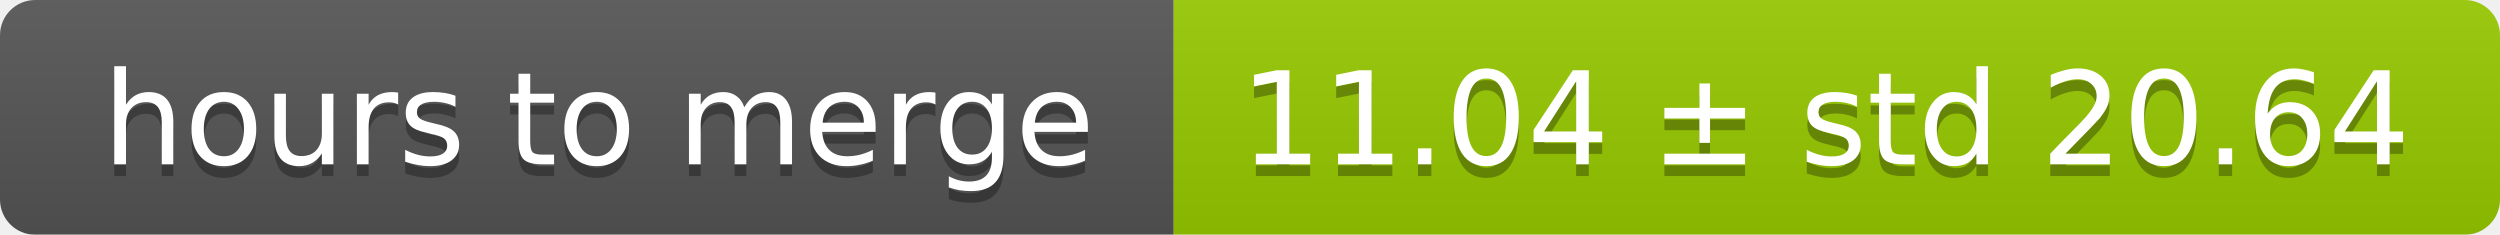
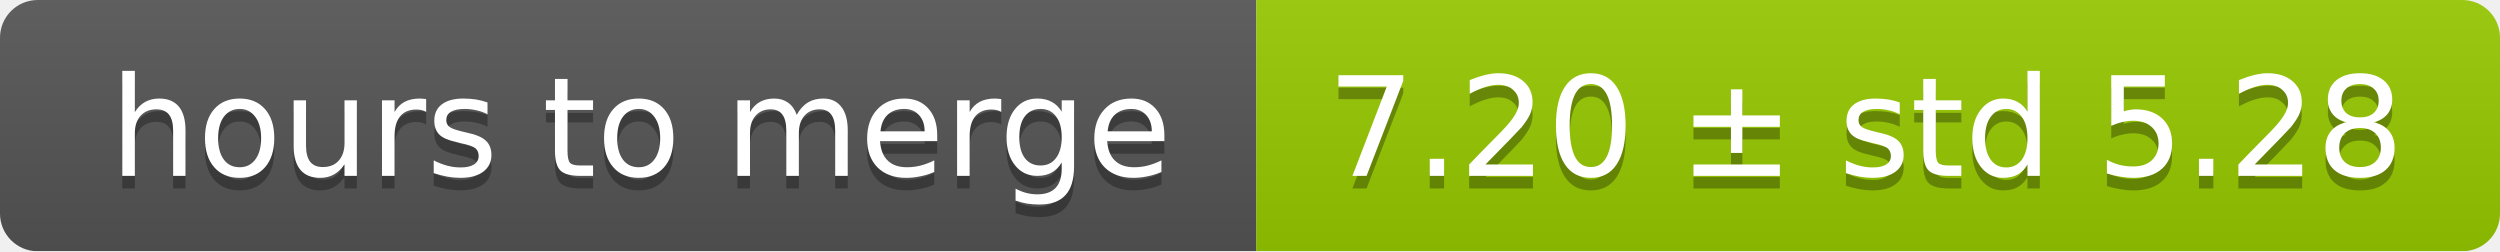
- <svg xmlns="http://www.w3.org/2000/svg" width="213" height="20">
+ <svg xmlns="http://www.w3.org/2000/svg" width="199" height="20">
  <linearGradient id="smooth" x2="0" y2="100%">
    <stop offset="0" stop-color="#bbb" stop-opacity=".1" />
    <stop offset="1" stop-opacity=".1" />
  </linearGradient>
  <mask id="round">
-     <rect width="213" height="20" rx="3" fill="#fff" />
+     <rect width="199" height="20" rx="3" fill="#fff" />
  </mask>
  <g mask="url(#round)">
    <rect width="100" height="20" fill="#555" />
-     <rect x="100" width="113" height="20" fill="#97ca00" />
-     <rect width="213" height="20" fill="url(#smooth)" />
+     <rect x="100" width="99" height="20" fill="#97ca00" />
+     <rect width="199" height="20" fill="url(#smooth)" />
  </g>
  <g fill="#fff" text-anchor="middle" font-family="DejaVu Sans,Verdana,Geneva,sans-serif" font-size="11">
    <text x="51" y="15" fill="#010101" fill-opacity=".3">hours to merge</text>
    <text x="51" y="14">hours to merge</text>
-     <text x="155.5" y="15" fill="#010101" fill-opacity=".3">11.04 ± std 20.64</text>
-     <text x="155.5" y="14">11.04 ± std 20.64</text>
+     <text x="148.5" y="15" fill="#010101" fill-opacity=".3">7.20 ± std 5.28</text>
+     <text x="148.5" y="14">7.20 ± std 5.28</text>
  </g>
</svg>
